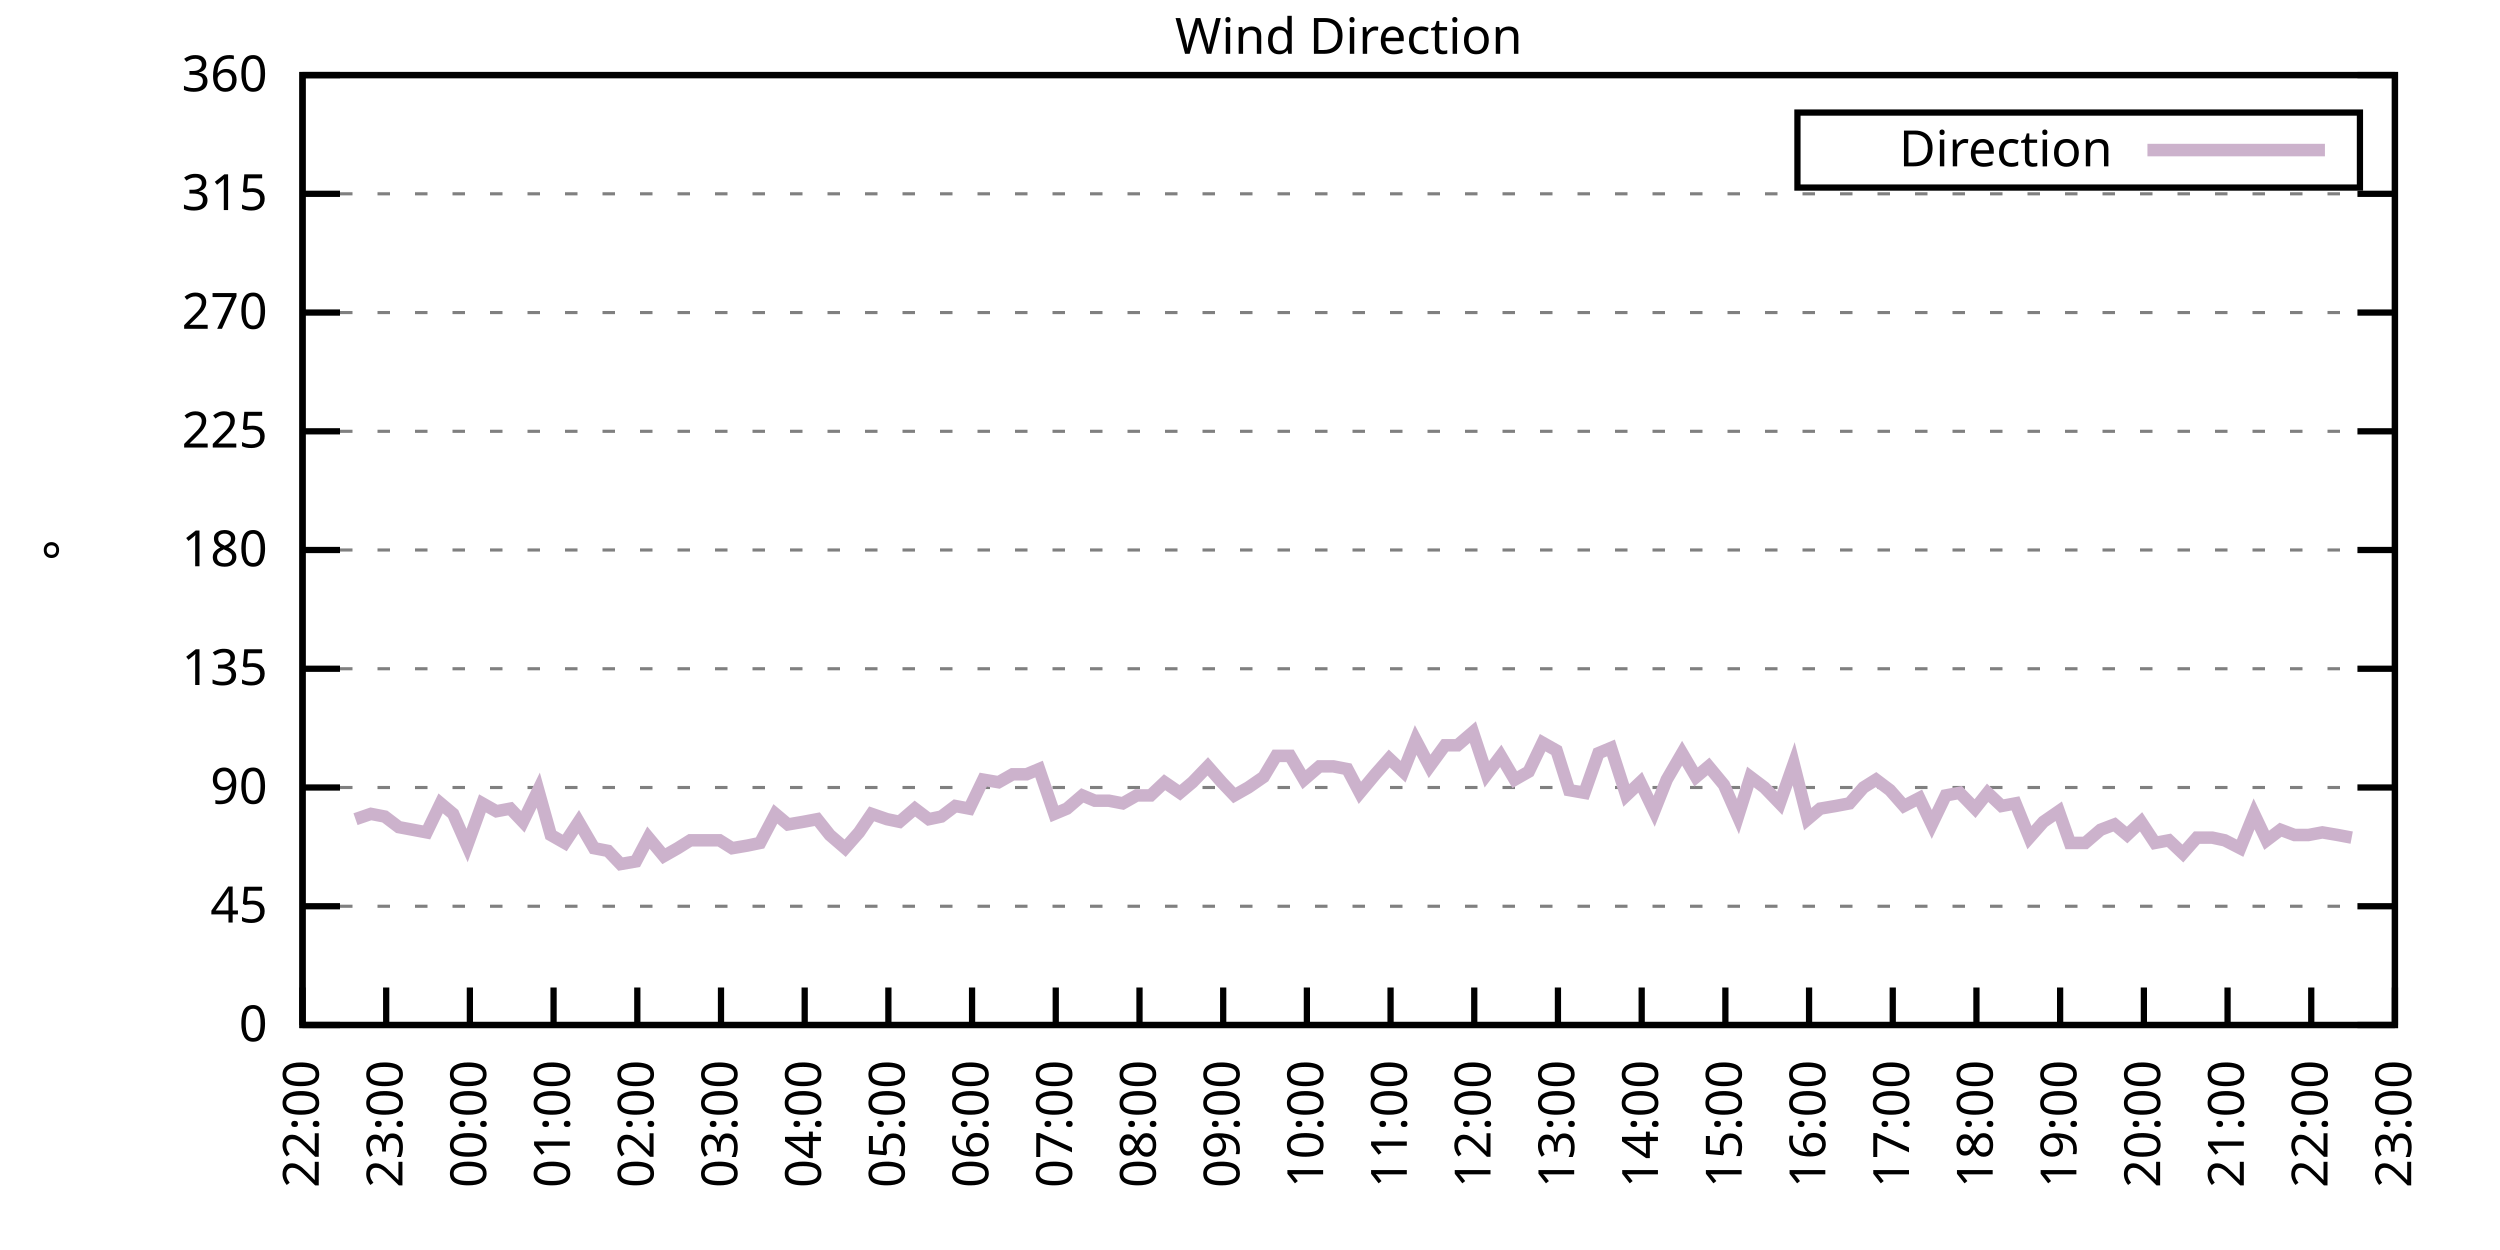
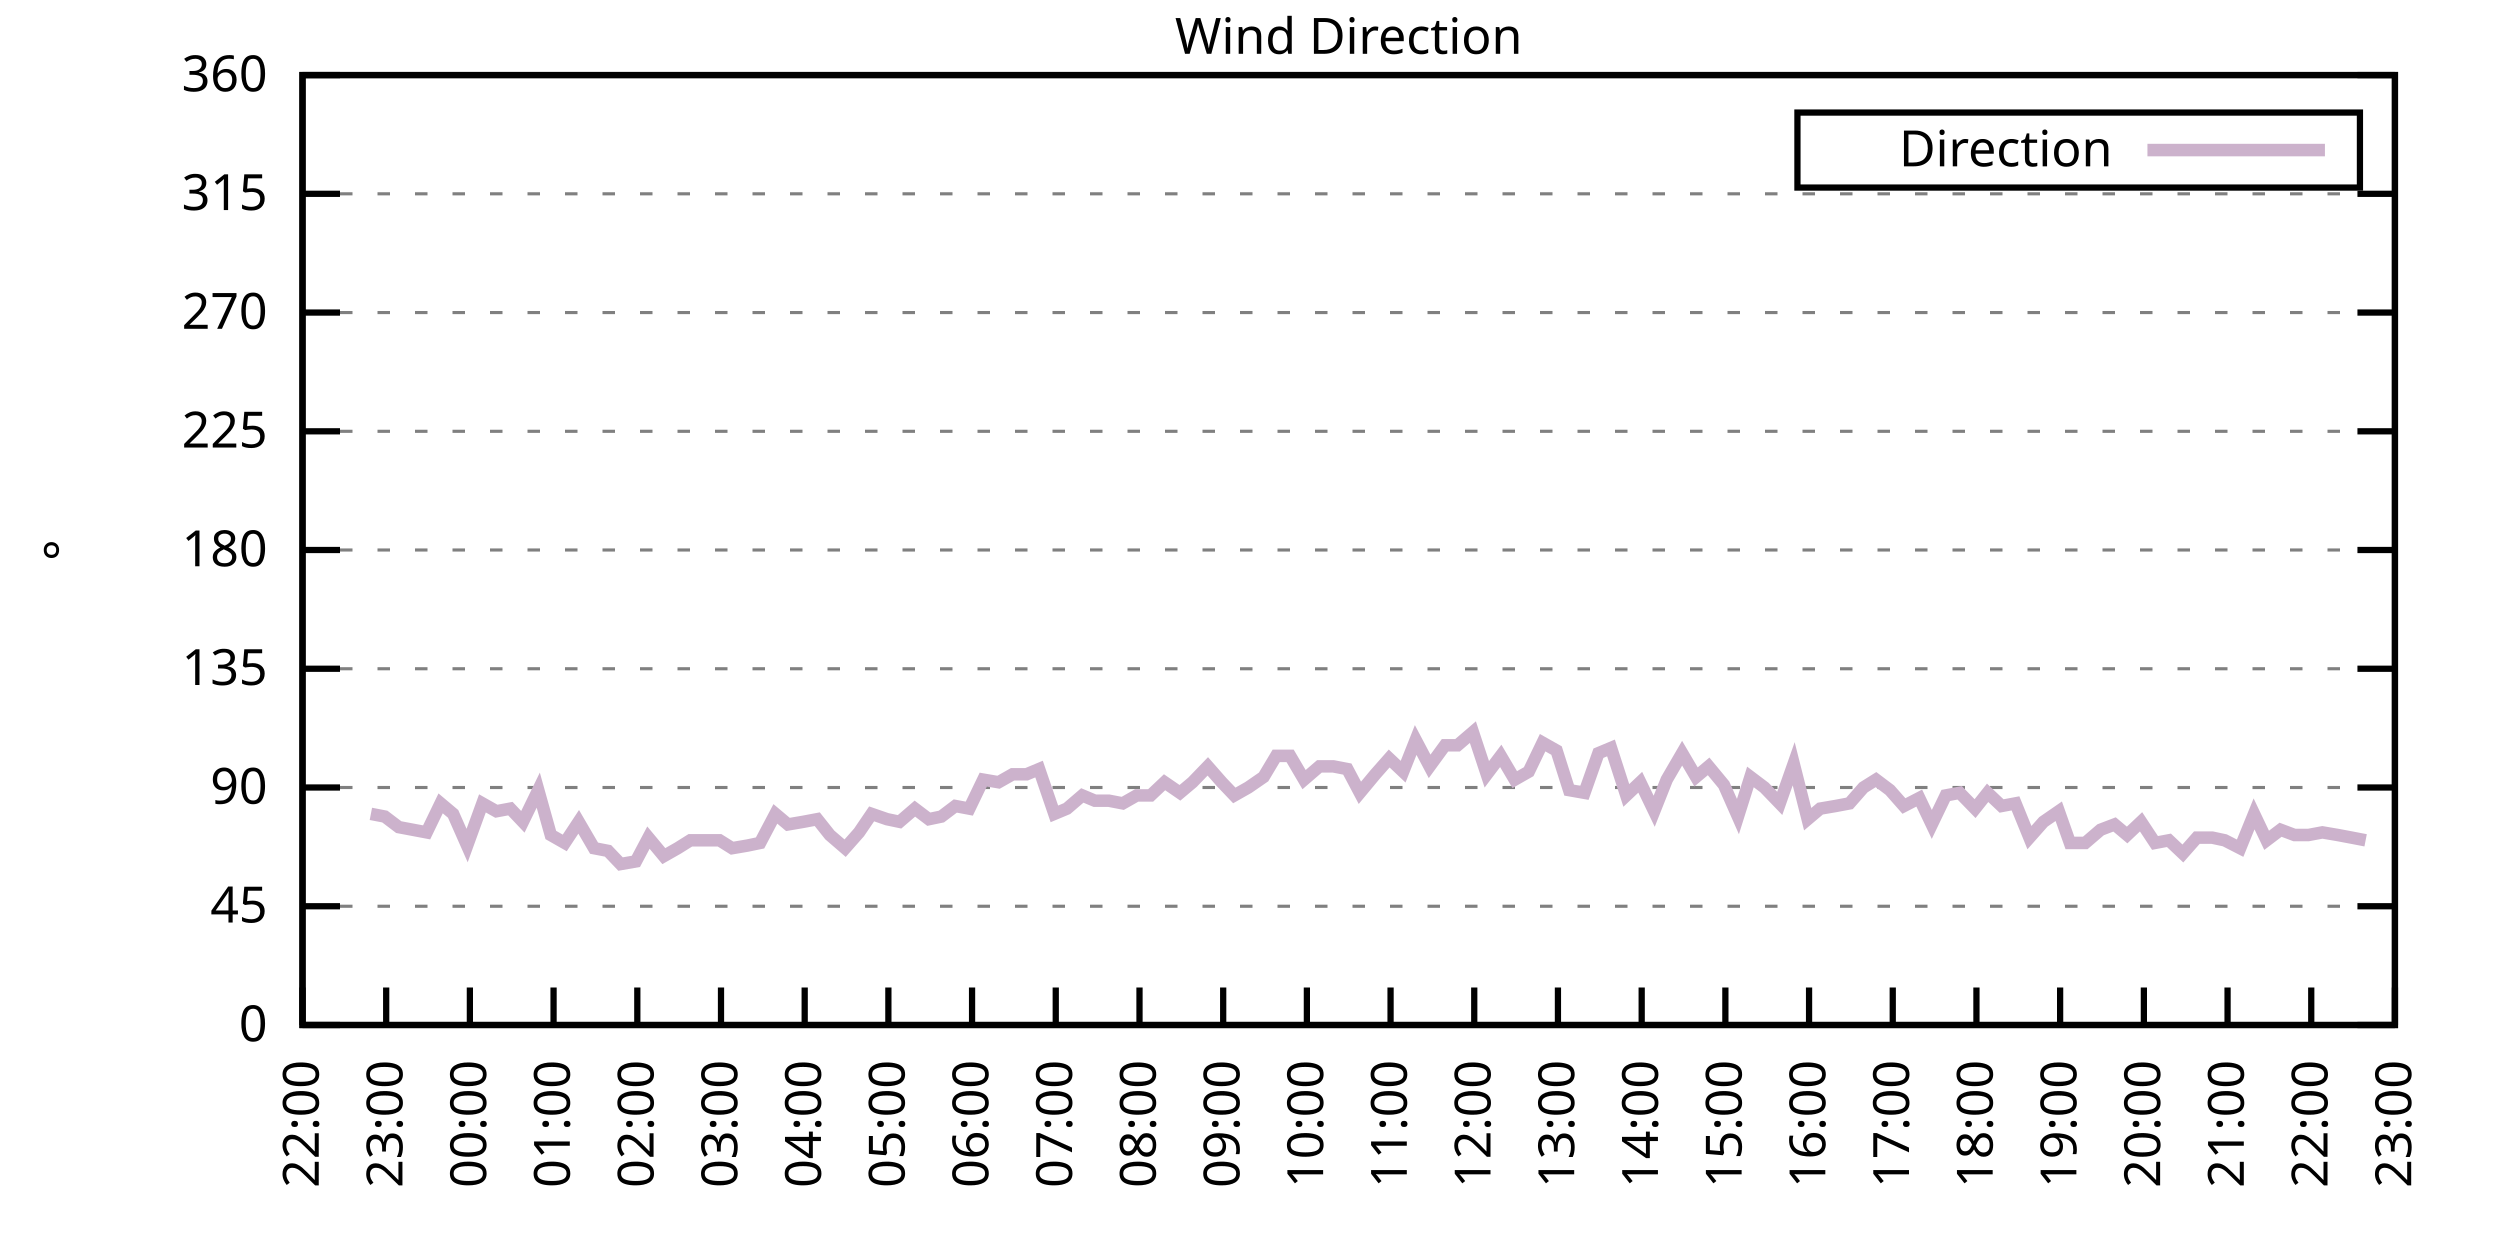
<svg xmlns="http://www.w3.org/2000/svg" xmlns:xlink="http://www.w3.org/1999/xlink" width="400" height="200" viewBox="0 0 400 200">
  <g id="gnuplot_canvas">
    <rect x="0" y="0" width="400" height="200" fill="none" />
    <defs>
      <circle id="gpDot" r="0.5" stroke-width="0.5" stroke="currentColor" />
      <path id="gpPt0" stroke-width="0.333" stroke="currentColor" d="M-1,0 h2 M0,-1 v2" />
      <path id="gpPt1" stroke-width="0.333" stroke="currentColor" d="M-1,-1 L1,1 M1,-1 L-1,1" />
      <path id="gpPt2" stroke-width="0.333" stroke="currentColor" d="M-1,0 L1,0 M0,-1 L0,1 M-1,-1 L1,1 M-1,1 L1,-1" />
      <rect id="gpPt3" stroke-width="0.333" stroke="currentColor" x="-1" y="-1" width="2" height="2" />
      <rect id="gpPt4" stroke-width="0.333" stroke="currentColor" fill="currentColor" x="-1" y="-1" width="2" height="2" />
      <circle id="gpPt5" stroke-width="0.333" stroke="currentColor" cx="0" cy="0" r="1" />
      <use xlink:href="#gpPt5" id="gpPt6" fill="currentColor" stroke="none" />
      <path id="gpPt7" stroke-width="0.333" stroke="currentColor" d="M0,-1.33 L-1.33,0.67 L1.33,0.67 z" />
      <use xlink:href="#gpPt7" id="gpPt8" fill="currentColor" stroke="none" />
      <use xlink:href="#gpPt7" id="gpPt9" stroke="currentColor" transform="rotate(180)" />
      <use xlink:href="#gpPt9" id="gpPt10" fill="currentColor" stroke="none" />
      <use xlink:href="#gpPt3" id="gpPt11" stroke="currentColor" transform="rotate(45)" />
      <use xlink:href="#gpPt11" id="gpPt12" fill="currentColor" stroke="none" />
      <path id="gpPt13" stroke-width="0.333" stroke="currentColor" d="M0,1.330 L1.265,0.411 L0.782,-1.067 L-0.782,-1.076 L-1.265,0.411 z" />
      <use xlink:href="#gpPt13" id="gpPt14" fill="currentColor" stroke="none" />
      <filter id="textbox" filterUnits="objectBoundingBox" x="0" y="0" height="1" width="1">
        <feFlood flood-color="white" flood-opacity="1" result="bgnd" />
        <feComposite in="SourceGraphic" in2="bgnd" operator="atop" />
      </filter>
      <filter id="greybox" filterUnits="objectBoundingBox" x="0" y="0" height="1" width="1">
        <feFlood flood-color="lightgrey" flood-opacity="1" result="grey" />
        <feComposite in="SourceGraphic" in2="grey" operator="atop" />
      </filter>
    </defs>
    <g fill="none" color="white" stroke="currentColor" stroke-width="1.00" stroke-linecap="butt" stroke-linejoin="miter">
</g>
    <g fill="none" color="black" stroke="currentColor" stroke-width="1.00" stroke-linecap="butt" stroke-linejoin="miter">
      <g stroke="none" shape-rendering="crispEdges">
        <polygon fill="rgb(255, 255, 255)" points="48.40,164.00 383.18,164.00 383.18,12.02 48.40,12.02 " />
      </g>
    </g>
    <g fill="none" color="black" stroke="currentColor" stroke-width="1.00" stroke-linecap="butt" stroke-linejoin="miter">
</g>
    <g fill="none" color="black" stroke="black" stroke-width="0.50" stroke-linecap="butt" stroke-linejoin="miter">
</g>
    <g fill="none" color="gray" stroke="currentColor" stroke-width="0.50" stroke-linecap="butt" stroke-linejoin="miter">
      <path stroke="gray" stroke-dasharray="2,4" class="gridline" d="M48.40,164.00 L383.19,164.00  " />
    </g>
    <g fill="none" color="gray" stroke="gray" stroke-width="1.00" stroke-linecap="butt" stroke-linejoin="miter">
</g>
    <g fill="none" color="black" stroke="currentColor" stroke-width="1.00" stroke-linecap="butt" stroke-linejoin="miter">
      <path stroke="black" d="M48.40,164.00 L54.40,164.00 M383.19,164.00 L377.19,164.00  " />
      <g transform="translate(42.80,166.60)" stroke="none" fill="black" font-family="Sans" font-size="8.00" text-anchor="end">
        <text>
          <tspan font-family="Sans"> 0</tspan>
        </text>
      </g>
    </g>
    <g fill="none" color="black" stroke="currentColor" stroke-width="1.00" stroke-linecap="butt" stroke-linejoin="miter">
</g>
    <g fill="none" color="black" stroke="black" stroke-width="0.50" stroke-linecap="butt" stroke-linejoin="miter">
</g>
    <g fill="none" color="gray" stroke="currentColor" stroke-width="0.50" stroke-linecap="butt" stroke-linejoin="miter">
      <path stroke="gray" stroke-dasharray="2,4" class="gridline" d="M48.40,145.00 L383.19,145.00  " />
    </g>
    <g fill="none" color="gray" stroke="gray" stroke-width="1.00" stroke-linecap="butt" stroke-linejoin="miter">
</g>
    <g fill="none" color="black" stroke="currentColor" stroke-width="1.00" stroke-linecap="butt" stroke-linejoin="miter">
      <path stroke="black" d="M48.40,145.00 L54.40,145.00 M383.19,145.00 L377.19,145.00  " />
      <g transform="translate(42.80,147.60)" stroke="none" fill="black" font-family="Sans" font-size="8.00" text-anchor="end">
        <text>
          <tspan font-family="Sans"> 45</tspan>
        </text>
      </g>
    </g>
    <g fill="none" color="black" stroke="currentColor" stroke-width="1.00" stroke-linecap="butt" stroke-linejoin="miter">
</g>
    <g fill="none" color="black" stroke="black" stroke-width="0.50" stroke-linecap="butt" stroke-linejoin="miter">
</g>
    <g fill="none" color="gray" stroke="currentColor" stroke-width="0.50" stroke-linecap="butt" stroke-linejoin="miter">
      <path stroke="gray" stroke-dasharray="2,4" class="gridline" d="M48.40,126.00 L383.19,126.00  " />
    </g>
    <g fill="none" color="gray" stroke="gray" stroke-width="1.00" stroke-linecap="butt" stroke-linejoin="miter">
</g>
    <g fill="none" color="black" stroke="currentColor" stroke-width="1.00" stroke-linecap="butt" stroke-linejoin="miter">
      <path stroke="black" d="M48.40,126.00 L54.40,126.00 M383.19,126.00 L377.19,126.00  " />
      <g transform="translate(42.80,128.60)" stroke="none" fill="black" font-family="Sans" font-size="8.00" text-anchor="end">
        <text>
          <tspan font-family="Sans"> 90</tspan>
        </text>
      </g>
    </g>
    <g fill="none" color="black" stroke="currentColor" stroke-width="1.00" stroke-linecap="butt" stroke-linejoin="miter">
</g>
    <g fill="none" color="black" stroke="black" stroke-width="0.50" stroke-linecap="butt" stroke-linejoin="miter">
</g>
    <g fill="none" color="gray" stroke="currentColor" stroke-width="0.50" stroke-linecap="butt" stroke-linejoin="miter">
      <path stroke="gray" stroke-dasharray="2,4" class="gridline" d="M48.40,107.00 L383.19,107.00  " />
    </g>
    <g fill="none" color="gray" stroke="gray" stroke-width="1.00" stroke-linecap="butt" stroke-linejoin="miter">
</g>
    <g fill="none" color="black" stroke="currentColor" stroke-width="1.00" stroke-linecap="butt" stroke-linejoin="miter">
      <path stroke="black" d="M48.40,107.00 L54.40,107.00 M383.19,107.00 L377.19,107.00  " />
      <g transform="translate(42.80,109.60)" stroke="none" fill="black" font-family="Sans" font-size="8.00" text-anchor="end">
        <text>
          <tspan font-family="Sans"> 135</tspan>
        </text>
      </g>
    </g>
    <g fill="none" color="black" stroke="currentColor" stroke-width="1.00" stroke-linecap="butt" stroke-linejoin="miter">
</g>
    <g fill="none" color="black" stroke="black" stroke-width="0.50" stroke-linecap="butt" stroke-linejoin="miter">
</g>
    <g fill="none" color="gray" stroke="currentColor" stroke-width="0.50" stroke-linecap="butt" stroke-linejoin="miter">
      <path stroke="gray" stroke-dasharray="2,4" class="gridline" d="M48.40,88.00 L383.19,88.00  " />
    </g>
    <g fill="none" color="gray" stroke="gray" stroke-width="1.00" stroke-linecap="butt" stroke-linejoin="miter">
</g>
    <g fill="none" color="black" stroke="currentColor" stroke-width="1.00" stroke-linecap="butt" stroke-linejoin="miter">
      <path stroke="black" d="M48.40,88.00 L54.40,88.00 M383.19,88.00 L377.19,88.00  " />
      <g transform="translate(42.80,90.60)" stroke="none" fill="black" font-family="Sans" font-size="8.00" text-anchor="end">
        <text>
          <tspan font-family="Sans"> 180</tspan>
        </text>
      </g>
    </g>
    <g fill="none" color="black" stroke="currentColor" stroke-width="1.00" stroke-linecap="butt" stroke-linejoin="miter">
</g>
    <g fill="none" color="black" stroke="black" stroke-width="0.50" stroke-linecap="butt" stroke-linejoin="miter">
</g>
    <g fill="none" color="gray" stroke="currentColor" stroke-width="0.50" stroke-linecap="butt" stroke-linejoin="miter">
      <path stroke="gray" stroke-dasharray="2,4" class="gridline" d="M48.40,69.01 L383.19,69.01  " />
    </g>
    <g fill="none" color="gray" stroke="gray" stroke-width="1.00" stroke-linecap="butt" stroke-linejoin="miter">
</g>
    <g fill="none" color="black" stroke="currentColor" stroke-width="1.00" stroke-linecap="butt" stroke-linejoin="miter">
      <path stroke="black" d="M48.40,69.01 L54.40,69.01 M383.19,69.01 L377.19,69.01  " />
      <g transform="translate(42.80,71.61)" stroke="none" fill="black" font-family="Sans" font-size="8.00" text-anchor="end">
        <text>
          <tspan font-family="Sans"> 225</tspan>
        </text>
      </g>
    </g>
    <g fill="none" color="black" stroke="currentColor" stroke-width="1.00" stroke-linecap="butt" stroke-linejoin="miter">
</g>
    <g fill="none" color="black" stroke="black" stroke-width="0.50" stroke-linecap="butt" stroke-linejoin="miter">
</g>
    <g fill="none" color="gray" stroke="currentColor" stroke-width="0.50" stroke-linecap="butt" stroke-linejoin="miter">
      <path stroke="gray" stroke-dasharray="2,4" class="gridline" d="M48.40,50.01 L383.19,50.01  " />
    </g>
    <g fill="none" color="gray" stroke="gray" stroke-width="1.00" stroke-linecap="butt" stroke-linejoin="miter">
</g>
    <g fill="none" color="black" stroke="currentColor" stroke-width="1.00" stroke-linecap="butt" stroke-linejoin="miter">
      <path stroke="black" d="M48.40,50.01 L54.40,50.01 M383.19,50.01 L377.19,50.01  " />
      <g transform="translate(42.80,52.61)" stroke="none" fill="black" font-family="Sans" font-size="8.00" text-anchor="end">
        <text>
          <tspan font-family="Sans"> 270</tspan>
        </text>
      </g>
    </g>
    <g fill="none" color="black" stroke="currentColor" stroke-width="1.00" stroke-linecap="butt" stroke-linejoin="miter">
</g>
    <g fill="none" color="black" stroke="black" stroke-width="0.50" stroke-linecap="butt" stroke-linejoin="miter">
</g>
    <g fill="none" color="gray" stroke="currentColor" stroke-width="0.50" stroke-linecap="butt" stroke-linejoin="miter">
      <path stroke="gray" stroke-dasharray="2,4" class="gridline" d="M48.40,31.01 L383.19,31.01  " />
    </g>
    <g fill="none" color="gray" stroke="gray" stroke-width="1.00" stroke-linecap="butt" stroke-linejoin="miter">
</g>
    <g fill="none" color="black" stroke="currentColor" stroke-width="1.00" stroke-linecap="butt" stroke-linejoin="miter">
      <path stroke="black" d="M48.40,31.01 L54.40,31.01 M383.19,31.01 L377.19,31.01  " />
      <g transform="translate(42.80,33.61)" stroke="none" fill="black" font-family="Sans" font-size="8.00" text-anchor="end">
        <text>
          <tspan font-family="Sans"> 315</tspan>
        </text>
      </g>
    </g>
    <g fill="none" color="black" stroke="currentColor" stroke-width="1.00" stroke-linecap="butt" stroke-linejoin="miter">
</g>
    <g fill="none" color="black" stroke="black" stroke-width="0.50" stroke-linecap="butt" stroke-linejoin="miter">
</g>
    <g fill="none" color="gray" stroke="currentColor" stroke-width="0.50" stroke-linecap="butt" stroke-linejoin="miter">
      <path stroke="gray" stroke-dasharray="2,4" class="gridline" d="M48.40,12.01 L383.19,12.01  " />
    </g>
    <g fill="none" color="gray" stroke="gray" stroke-width="1.00" stroke-linecap="butt" stroke-linejoin="miter">
</g>
    <g fill="none" color="black" stroke="currentColor" stroke-width="1.00" stroke-linecap="butt" stroke-linejoin="miter">
      <path stroke="black" d="M48.40,12.01 L54.40,12.01 M383.19,12.01 L377.19,12.01  " />
      <g transform="translate(42.80,14.61)" stroke="none" fill="black" font-family="Sans" font-size="8.00" text-anchor="end">
        <text>
          <tspan font-family="Sans"> 360</tspan>
        </text>
      </g>
    </g>
    <g fill="none" color="black" stroke="currentColor" stroke-width="1.00" stroke-linecap="butt" stroke-linejoin="miter">
      <path stroke="black" d="M48.40,164.00 L48.40,158.00  " />
      <g transform="translate(51.00,169.60) rotate(270.00)" stroke="none" fill="black" font-family="Sans" font-size="8.00" text-anchor="end">
        <text>
          <tspan font-family="Sans">22:00</tspan>
        </text>
      </g>
    </g>
    <g fill="none" color="black" stroke="currentColor" stroke-width="1.00" stroke-linecap="butt" stroke-linejoin="miter">
      <path stroke="black" d="M61.79,164.00 L61.79,158.00  " />
      <g transform="translate(64.39,169.60) rotate(270.00)" stroke="none" fill="black" font-family="Sans" font-size="8.00" text-anchor="end">
        <text>
          <tspan font-family="Sans">23:00</tspan>
        </text>
      </g>
    </g>
    <g fill="none" color="black" stroke="currentColor" stroke-width="1.00" stroke-linecap="butt" stroke-linejoin="miter">
      <path stroke="black" d="M75.18,164.00 L75.18,158.00  " />
      <g transform="translate(77.78,169.60) rotate(270.00)" stroke="none" fill="black" font-family="Sans" font-size="8.00" text-anchor="end">
        <text>
          <tspan font-family="Sans">00:00</tspan>
        </text>
      </g>
    </g>
    <g fill="none" color="black" stroke="currentColor" stroke-width="1.00" stroke-linecap="butt" stroke-linejoin="miter">
      <path stroke="black" d="M88.57,164.00 L88.57,158.00  " />
      <g transform="translate(91.17,169.60) rotate(270.00)" stroke="none" fill="black" font-family="Sans" font-size="8.00" text-anchor="end">
        <text>
          <tspan font-family="Sans">01:00</tspan>
        </text>
      </g>
    </g>
    <g fill="none" color="black" stroke="currentColor" stroke-width="1.00" stroke-linecap="butt" stroke-linejoin="miter">
      <path stroke="black" d="M101.97,164.00 L101.97,158.00  " />
      <g transform="translate(104.57,169.60) rotate(270.00)" stroke="none" fill="black" font-family="Sans" font-size="8.00" text-anchor="end">
        <text>
          <tspan font-family="Sans">02:00</tspan>
        </text>
      </g>
    </g>
    <g fill="none" color="black" stroke="currentColor" stroke-width="1.00" stroke-linecap="butt" stroke-linejoin="miter">
      <path stroke="black" d="M115.36,164.00 L115.36,158.00  " />
      <g transform="translate(117.96,169.60) rotate(270.00)" stroke="none" fill="black" font-family="Sans" font-size="8.00" text-anchor="end">
        <text>
          <tspan font-family="Sans">03:00</tspan>
        </text>
      </g>
    </g>
    <g fill="none" color="black" stroke="currentColor" stroke-width="1.00" stroke-linecap="butt" stroke-linejoin="miter">
      <path stroke="black" d="M128.75,164.00 L128.75,158.00  " />
      <g transform="translate(131.35,169.60) rotate(270.00)" stroke="none" fill="black" font-family="Sans" font-size="8.00" text-anchor="end">
        <text>
          <tspan font-family="Sans">04:00</tspan>
        </text>
      </g>
    </g>
    <g fill="none" color="black" stroke="currentColor" stroke-width="1.00" stroke-linecap="butt" stroke-linejoin="miter">
      <path stroke="black" d="M142.14,164.00 L142.14,158.00  " />
      <g transform="translate(144.74,169.60) rotate(270.00)" stroke="none" fill="black" font-family="Sans" font-size="8.00" text-anchor="end">
        <text>
          <tspan font-family="Sans">05:00</tspan>
        </text>
      </g>
    </g>
    <g fill="none" color="black" stroke="currentColor" stroke-width="1.00" stroke-linecap="butt" stroke-linejoin="miter">
      <path stroke="black" d="M155.53,164.00 L155.53,158.00  " />
      <g transform="translate(158.13,169.60) rotate(270.00)" stroke="none" fill="black" font-family="Sans" font-size="8.00" text-anchor="end">
        <text>
          <tspan font-family="Sans">06:00</tspan>
        </text>
      </g>
    </g>
    <g fill="none" color="black" stroke="currentColor" stroke-width="1.00" stroke-linecap="butt" stroke-linejoin="miter">
      <path stroke="black" d="M168.92,164.00 L168.92,158.00  " />
      <g transform="translate(171.52,169.60) rotate(270.00)" stroke="none" fill="black" font-family="Sans" font-size="8.00" text-anchor="end">
        <text>
          <tspan font-family="Sans">07:00</tspan>
        </text>
      </g>
    </g>
    <g fill="none" color="black" stroke="currentColor" stroke-width="1.00" stroke-linecap="butt" stroke-linejoin="miter">
      <path stroke="black" d="M182.32,164.00 L182.32,158.00  " />
      <g transform="translate(184.92,169.60) rotate(270.00)" stroke="none" fill="black" font-family="Sans" font-size="8.00" text-anchor="end">
        <text>
          <tspan font-family="Sans">08:00</tspan>
        </text>
      </g>
    </g>
    <g fill="none" color="black" stroke="currentColor" stroke-width="1.00" stroke-linecap="butt" stroke-linejoin="miter">
      <path stroke="black" d="M195.71,164.00 L195.71,158.00  " />
      <g transform="translate(198.31,169.60) rotate(270.00)" stroke="none" fill="black" font-family="Sans" font-size="8.00" text-anchor="end">
        <text>
          <tspan font-family="Sans">09:00</tspan>
        </text>
      </g>
    </g>
    <g fill="none" color="black" stroke="currentColor" stroke-width="1.00" stroke-linecap="butt" stroke-linejoin="miter">
      <path stroke="black" d="M209.10,164.00 L209.10,158.00  " />
      <g transform="translate(211.70,169.60) rotate(270.00)" stroke="none" fill="black" font-family="Sans" font-size="8.00" text-anchor="end">
        <text>
          <tspan font-family="Sans">10:00</tspan>
        </text>
      </g>
    </g>
    <g fill="none" color="black" stroke="currentColor" stroke-width="1.00" stroke-linecap="butt" stroke-linejoin="miter">
      <path stroke="black" d="M222.49,164.00 L222.49,158.00  " />
      <g transform="translate(225.09,169.60) rotate(270.00)" stroke="none" fill="black" font-family="Sans" font-size="8.00" text-anchor="end">
        <text>
          <tspan font-family="Sans">11:00</tspan>
        </text>
      </g>
    </g>
    <g fill="none" color="black" stroke="currentColor" stroke-width="1.00" stroke-linecap="butt" stroke-linejoin="miter">
      <path stroke="black" d="M235.88,164.00 L235.88,158.00  " />
      <g transform="translate(238.48,169.60) rotate(270.00)" stroke="none" fill="black" font-family="Sans" font-size="8.00" text-anchor="end">
        <text>
          <tspan font-family="Sans">12:00</tspan>
        </text>
      </g>
    </g>
    <g fill="none" color="black" stroke="currentColor" stroke-width="1.00" stroke-linecap="butt" stroke-linejoin="miter">
      <path stroke="black" d="M249.27,164.00 L249.27,158.00  " />
      <g transform="translate(251.87,169.60) rotate(270.00)" stroke="none" fill="black" font-family="Sans" font-size="8.00" text-anchor="end">
        <text>
          <tspan font-family="Sans">13:00</tspan>
        </text>
      </g>
    </g>
    <g fill="none" color="black" stroke="currentColor" stroke-width="1.00" stroke-linecap="butt" stroke-linejoin="miter">
      <path stroke="black" d="M262.67,164.00 L262.67,158.00  " />
      <g transform="translate(265.27,169.60) rotate(270.00)" stroke="none" fill="black" font-family="Sans" font-size="8.00" text-anchor="end">
        <text>
          <tspan font-family="Sans">14:00</tspan>
        </text>
      </g>
    </g>
    <g fill="none" color="black" stroke="currentColor" stroke-width="1.00" stroke-linecap="butt" stroke-linejoin="miter">
      <path stroke="black" d="M276.06,164.00 L276.06,158.00  " />
      <g transform="translate(278.66,169.60) rotate(270.00)" stroke="none" fill="black" font-family="Sans" font-size="8.00" text-anchor="end">
        <text>
          <tspan font-family="Sans">15:00</tspan>
        </text>
      </g>
    </g>
    <g fill="none" color="black" stroke="currentColor" stroke-width="1.00" stroke-linecap="butt" stroke-linejoin="miter">
      <path stroke="black" d="M289.45,164.00 L289.45,158.00  " />
      <g transform="translate(292.05,169.60) rotate(270.00)" stroke="none" fill="black" font-family="Sans" font-size="8.00" text-anchor="end">
        <text>
          <tspan font-family="Sans">16:00</tspan>
        </text>
      </g>
    </g>
    <g fill="none" color="black" stroke="currentColor" stroke-width="1.00" stroke-linecap="butt" stroke-linejoin="miter">
      <path stroke="black" d="M302.84,164.00 L302.84,158.00  " />
      <g transform="translate(305.44,169.60) rotate(270.00)" stroke="none" fill="black" font-family="Sans" font-size="8.00" text-anchor="end">
        <text>
          <tspan font-family="Sans">17:00</tspan>
        </text>
      </g>
    </g>
    <g fill="none" color="black" stroke="currentColor" stroke-width="1.00" stroke-linecap="butt" stroke-linejoin="miter">
      <path stroke="black" d="M316.23,164.00 L316.23,158.00  " />
      <g transform="translate(318.83,169.60) rotate(270.00)" stroke="none" fill="black" font-family="Sans" font-size="8.00" text-anchor="end">
        <text>
          <tspan font-family="Sans">18:00</tspan>
        </text>
      </g>
    </g>
    <g fill="none" color="black" stroke="currentColor" stroke-width="1.00" stroke-linecap="butt" stroke-linejoin="miter">
      <path stroke="black" d="M329.62,164.00 L329.62,158.00  " />
      <g transform="translate(332.22,169.60) rotate(270.00)" stroke="none" fill="black" font-family="Sans" font-size="8.00" text-anchor="end">
        <text>
          <tspan font-family="Sans">19:00</tspan>
        </text>
      </g>
    </g>
    <g fill="none" color="black" stroke="currentColor" stroke-width="1.00" stroke-linecap="butt" stroke-linejoin="miter">
      <path stroke="black" d="M343.02,164.00 L343.02,158.00  " />
      <g transform="translate(345.62,169.60) rotate(270.00)" stroke="none" fill="black" font-family="Sans" font-size="8.00" text-anchor="end">
        <text>
          <tspan font-family="Sans">20:00</tspan>
        </text>
      </g>
    </g>
    <g fill="none" color="black" stroke="currentColor" stroke-width="1.00" stroke-linecap="butt" stroke-linejoin="miter">
      <path stroke="black" d="M356.41,164.00 L356.41,158.00  " />
      <g transform="translate(359.01,169.60) rotate(270.00)" stroke="none" fill="black" font-family="Sans" font-size="8.00" text-anchor="end">
        <text>
          <tspan font-family="Sans">21:00</tspan>
        </text>
      </g>
    </g>
    <g fill="none" color="black" stroke="currentColor" stroke-width="1.00" stroke-linecap="butt" stroke-linejoin="miter">
      <path stroke="black" d="M369.80,164.00 L369.80,158.00  " />
      <g transform="translate(372.40,169.60) rotate(270.00)" stroke="none" fill="black" font-family="Sans" font-size="8.00" text-anchor="end">
        <text>
          <tspan font-family="Sans">22:00</tspan>
        </text>
      </g>
    </g>
    <g fill="none" color="black" stroke="currentColor" stroke-width="1.00" stroke-linecap="butt" stroke-linejoin="miter">
      <path stroke="black" d="M383.19,164.00 L383.19,158.00  " />
      <g transform="translate(385.79,169.60) rotate(270.00)" stroke="none" fill="black" font-family="Sans" font-size="8.00" text-anchor="end">
        <text>
          <tspan font-family="Sans">23:00</tspan>
        </text>
      </g>
    </g>
    <g fill="none" color="black" stroke="currentColor" stroke-width="1.00" stroke-linecap="butt" stroke-linejoin="miter">
</g>
    <g fill="none" color="black" stroke="currentColor" stroke-width="1.00" stroke-linecap="butt" stroke-linejoin="miter">
      <path stroke="black" d="M48.40,12.01 L48.40,164.00 L383.19,164.00 L383.19,12.01 L48.40,12.01 Z  " />
    </g>
    <g fill="none" color="black" stroke="currentColor" stroke-width="1.00" stroke-linecap="butt" stroke-linejoin="miter">
</g>
    <g fill="none" color="black" stroke="currentColor" stroke-width="1.00" stroke-linecap="butt" stroke-linejoin="miter">
      <path stroke="black" d="M287.59,30.01 L287.59,18.01 L377.59,18.01 L377.59,30.01 L287.59,30.01 Z  " />
    </g>
    <g id="Wind_direction_plot_1">
      <g fill="none" color="white" stroke="black" stroke-width="2.00" stroke-linecap="butt" stroke-linejoin="miter">
</g>
      <g fill="none" color="black" stroke="currentColor" stroke-width="2.00" stroke-linecap="butt" stroke-linejoin="miter">
        <g transform="translate(337.99,26.61)" stroke="none" fill="black" font-family="Sans" font-size="8.00" text-anchor="end">
          <text>
            <tspan font-family="Sans">Direction</tspan>
          </text>
        </g>
      </g>
      <g fill="none" color="black" stroke="currentColor" stroke-width="2.00" stroke-linecap="butt" stroke-linejoin="miter">
-         <path stroke="rgb(204, 178, 204)" d="M343.59,24.01 L371.99,24.01 M56.88,131.07 L59.34,130.22 L61.57,130.65 L63.80,132.34 L66.03,132.76 L68.26,133.18   L70.50,128.54 L72.50,130.22 L74.74,135.29 L77.19,128.54 L79.42,129.80 L81.66,129.38 L83.66,131.49 L86.12,126.42   L88.13,133.60 L90.36,134.87 L92.59,131.49 L95.05,135.71 L97.28,136.14 L99.29,138.25 L101.74,137.82 L103.75,134.02   L106.21,136.98 L108.44,135.71 L110.45,134.45 L112.90,134.45 L115.13,134.45 L117.14,135.71 L119.60,135.29 L121.61,134.87   L124.06,130.22 L126.07,131.91 L128.53,131.49 L130.76,131.07 L132.77,133.60 L135.22,135.71 L137.45,133.18 L139.46,130.22   L141.92,131.07 L143.93,131.49 L146.38,129.38 L148.61,131.07 L150.62,130.65 L152.85,128.96 L155.09,129.38 L157.32,124.74   L159.77,125.16 L162.01,123.89 L164.24,123.89 L166.25,123.05 L168.70,130.22 L170.71,129.38 L173.17,127.27 L175.17,128.11   L177.41,128.11 L179.64,128.54 L181.87,127.27 L184.10,127.27 L186.33,125.16 L188.79,126.85 L190.80,125.16 L193.25,122.62   L195.48,125.16 L197.49,127.27 L199.73,126.00 L202.18,124.31 L204.19,120.94 L206.42,120.94 L208.65,124.74 L211.11,122.62   L213.34,122.62 L215.57,123.05 L217.58,126.85 L220.04,123.89 L222.27,121.36 L224.50,123.47 L226.51,118.40 L228.74,122.62   L231.20,119.25 L233.20,119.25 L235.66,117.14 L237.89,123.89 L240.12,120.94 L242.36,124.74 L244.59,123.47 L246.82,118.83   L249.05,120.09 L251.06,126.42 L253.51,126.85 L255.75,120.51 L257.76,119.67 L260.21,127.27 L262.44,125.16 L264.67,129.80   L266.68,124.74 L269.14,120.51 L271.37,124.31 L273.38,122.62 L275.83,125.58 L278.07,130.65 L280.07,124.31 L282.31,126.00   L284.76,128.54 L286.99,122.20 L289.23,131.07 L291.23,129.38 L293.69,128.96 L295.92,128.54 L298.15,126.00 L300.16,124.74   L302.39,126.42 L304.63,128.96 L307.08,127.69 L309.09,131.91 L311.32,127.27 L313.55,126.85 L316.01,129.38 L318.02,126.85   L320.25,128.96 L322.48,128.54 L324.71,134.02 L326.95,131.49 L329.40,129.80 L331.19,134.87 L333.64,134.87 L336.10,132.76   L338.33,131.91 L340.34,133.60 L342.57,131.49 L344.80,134.87 L347.03,134.45 L349.26,136.56 L351.50,134.02 L353.95,134.02   L355.96,134.45 L358.42,135.71 L360.65,130.22 L362.66,134.45 L364.89,132.76 L367.12,133.60 L369.35,133.60 L371.58,133.18   L374.04,133.60 L376.27,134.02  " />
+         <path stroke="rgb(204, 178, 204)" d="M343.59,24.01 L371.99,24.01 M59.34,130.22 L61.57,130.65 L63.80,132.34 L66.03,132.76 L68.26,133.18 L70.50,128.54   L72.50,130.22 L74.74,135.29 L77.19,128.54 L79.42,129.80 L81.66,129.38 L83.66,131.49 L86.12,126.42 L88.13,133.60   L90.36,134.87 L92.59,131.49 L95.05,135.71 L97.28,136.14 L99.29,138.25 L101.74,137.82 L103.75,134.02 L106.21,136.98   L108.44,135.71 L110.45,134.45 L112.90,134.45 L115.13,134.45 L117.14,135.71 L119.60,135.29 L121.61,134.87 L124.06,130.22   L126.07,131.91 L128.53,131.49 L130.76,131.07 L132.77,133.60 L135.22,135.71 L137.45,133.18 L139.46,130.22 L141.92,131.07   L143.93,131.49 L146.38,129.38 L148.61,131.07 L150.62,130.65 L152.85,128.96 L155.09,129.38 L157.32,124.74 L159.77,125.16   L162.01,123.89 L164.24,123.89 L166.25,123.05 L168.70,130.22 L170.71,129.38 L173.17,127.27 L175.17,128.11 L177.41,128.11   L179.64,128.54 L181.87,127.27 L184.10,127.27 L186.33,125.16 L188.79,126.85 L190.80,125.16 L193.25,122.62 L195.48,125.16   L197.49,127.27 L199.73,126.00 L202.18,124.31 L204.19,120.94 L206.42,120.94 L208.65,124.74 L211.11,122.62 L213.34,122.62   L215.57,123.05 L217.58,126.85 L220.04,123.89 L222.27,121.36 L224.50,123.47 L226.51,118.40 L228.74,122.62 L231.20,119.25   L233.20,119.25 L235.66,117.14 L237.89,123.89 L240.12,120.94 L242.36,124.74 L244.59,123.47 L246.82,118.83 L249.05,120.09   L251.06,126.42 L253.51,126.85 L255.75,120.51 L257.76,119.67 L260.21,127.27 L262.44,125.16 L264.67,129.80 L266.68,124.74   L269.14,120.51 L271.37,124.31 L273.38,122.62 L275.83,125.58 L278.07,130.65 L280.07,124.31 L282.31,126.00 L284.76,128.54   L286.99,122.20 L289.23,131.07 L291.23,129.38 L293.69,128.96 L295.92,128.54 L298.15,126.00 L300.16,124.74 L302.39,126.42   L304.63,128.96 L307.08,127.69 L309.09,131.91 L311.32,127.27 L313.55,126.85 L316.01,129.38 L318.02,126.85 L320.25,128.96   L322.48,128.54 L324.71,134.02 L326.95,131.49 L329.40,129.80 L331.19,134.87 L333.64,134.87 L336.10,132.76 L338.33,131.91   L340.34,133.60 L342.57,131.49 L344.80,134.87 L347.03,134.45 L349.26,136.56 L351.50,134.02 L353.95,134.02 L355.96,134.45   L358.42,135.71 L360.65,130.22 L362.66,134.45 L364.89,132.76 L367.12,133.60 L369.35,133.60 L371.58,133.18 L374.04,133.60   L376.27,134.02 L378.50,134.45  " />
      </g>
    </g>
    <g fill="none" color="black" stroke="currentColor" stroke-width="2.00" stroke-linecap="butt" stroke-linejoin="miter">
</g>
    <g fill="none" color="black" stroke="black" stroke-width="1.00" stroke-linecap="butt" stroke-linejoin="miter">
</g>
    <g fill="none" color="black" stroke="currentColor" stroke-width="1.00" stroke-linecap="butt" stroke-linejoin="miter">
      <path stroke="black" d="M48.40,12.01 L48.40,164.00 L383.19,164.00 L383.19,12.01 L48.40,12.01 Z  " />
      <g transform="translate(12.80,88.01) rotate(270.00)" stroke="none" fill="black" font-family="Sans" font-size="8.00" text-anchor="middle">
        <text>
          <tspan font-family="Sans">°</tspan>
        </text>
      </g>
    </g>
    <g fill="none" color="black" stroke="currentColor" stroke-width="1.00" stroke-linecap="butt" stroke-linejoin="miter">
</g>
    <g fill="none" color="black" stroke="currentColor" stroke-width="1.00" stroke-linecap="butt" stroke-linejoin="miter">
      <g transform="translate(215.79,8.61)" stroke="none" fill="black" font-family="Sans" font-size="8.00" text-anchor="middle">
        <text>
          <tspan font-family="Sans">Wind Direction</tspan>
        </text>
      </g>
    </g>
    <g fill="none" color="black" stroke="currentColor" stroke-width="1.00" stroke-linecap="butt" stroke-linejoin="miter">
</g>
  </g>
</svg>
